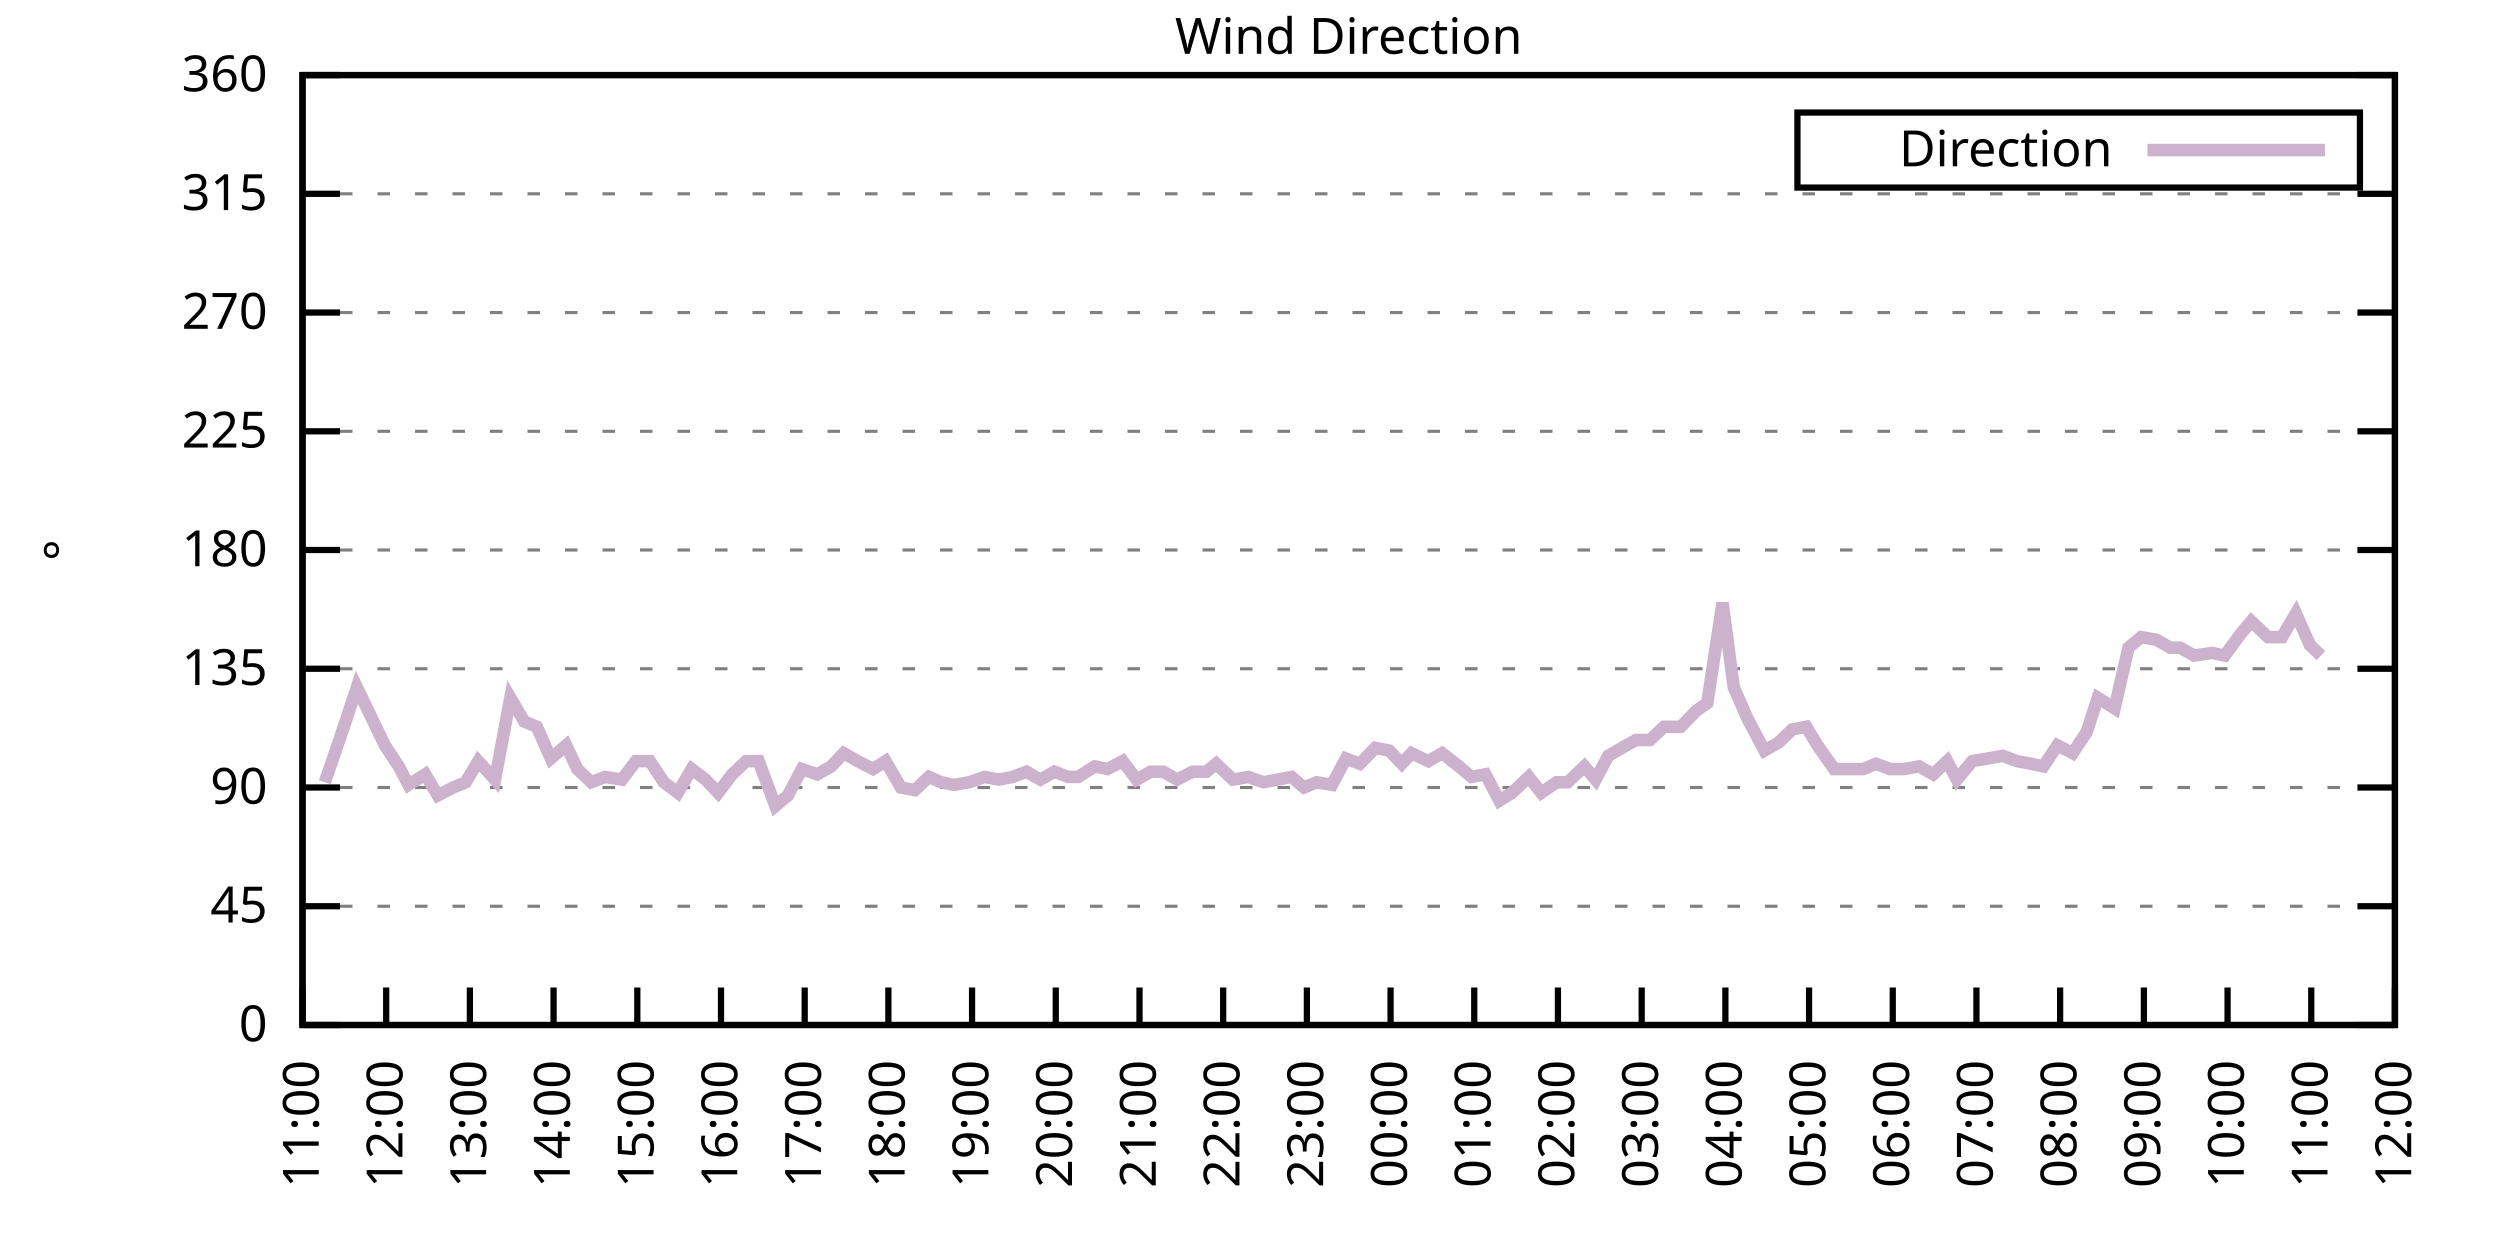
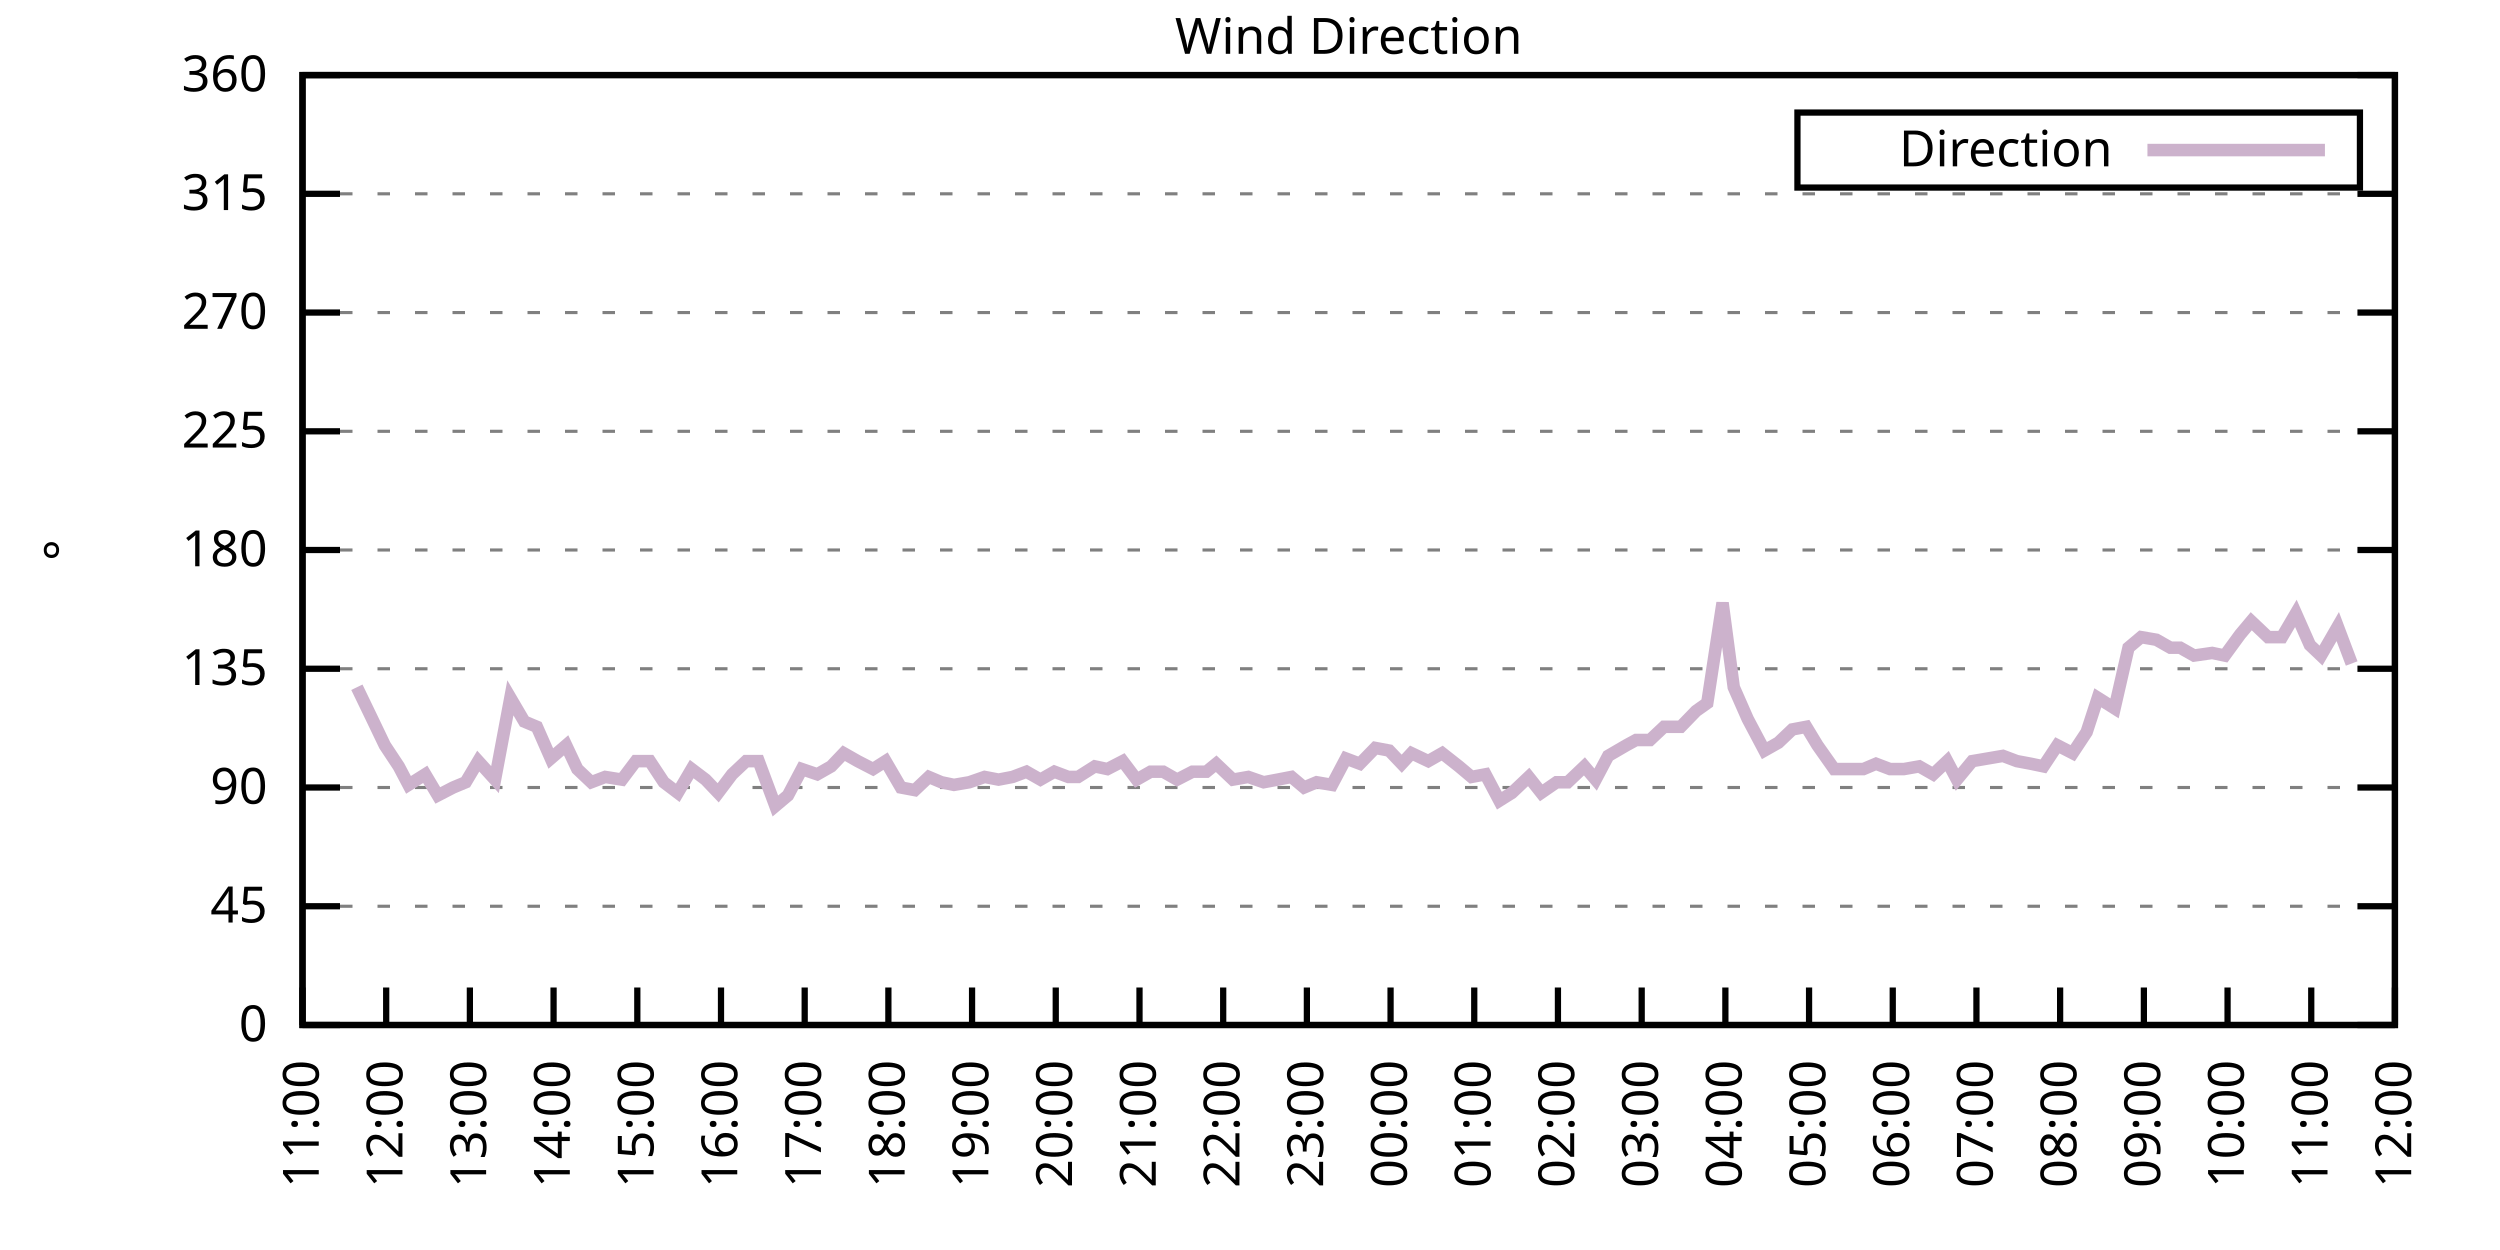
<svg xmlns="http://www.w3.org/2000/svg" xmlns:xlink="http://www.w3.org/1999/xlink" width="400" height="200" viewBox="0 0 400 200">
  <g id="gnuplot_canvas">
    <rect x="0" y="0" width="400" height="200" fill="none" />
    <defs>
      <circle id="gpDot" r="0.5" stroke-width="0.5" stroke="currentColor" />
      <path id="gpPt0" stroke-width="0.333" stroke="currentColor" d="M-1,0 h2 M0,-1 v2" />
      <path id="gpPt1" stroke-width="0.333" stroke="currentColor" d="M-1,-1 L1,1 M1,-1 L-1,1" />
      <path id="gpPt2" stroke-width="0.333" stroke="currentColor" d="M-1,0 L1,0 M0,-1 L0,1 M-1,-1 L1,1 M-1,1 L1,-1" />
      <rect id="gpPt3" stroke-width="0.333" stroke="currentColor" x="-1" y="-1" width="2" height="2" />
      <rect id="gpPt4" stroke-width="0.333" stroke="currentColor" fill="currentColor" x="-1" y="-1" width="2" height="2" />
      <circle id="gpPt5" stroke-width="0.333" stroke="currentColor" cx="0" cy="0" r="1" />
      <use xlink:href="#gpPt5" id="gpPt6" fill="currentColor" stroke="none" />
      <path id="gpPt7" stroke-width="0.333" stroke="currentColor" d="M0,-1.33 L-1.33,0.67 L1.33,0.67 z" />
      <use xlink:href="#gpPt7" id="gpPt8" fill="currentColor" stroke="none" />
      <use xlink:href="#gpPt7" id="gpPt9" stroke="currentColor" transform="rotate(180)" />
      <use xlink:href="#gpPt9" id="gpPt10" fill="currentColor" stroke="none" />
      <use xlink:href="#gpPt3" id="gpPt11" stroke="currentColor" transform="rotate(45)" />
      <use xlink:href="#gpPt11" id="gpPt12" fill="currentColor" stroke="none" />
      <path id="gpPt13" stroke-width="0.333" stroke="currentColor" d="M0,1.330 L1.265,0.411 L0.782,-1.067 L-0.782,-1.076 L-1.265,0.411 z" />
      <use xlink:href="#gpPt13" id="gpPt14" fill="currentColor" stroke="none" />
      <filter id="textbox" filterUnits="objectBoundingBox" x="0" y="0" height="1" width="1">
        <feFlood flood-color="white" flood-opacity="1" result="bgnd" />
        <feComposite in="SourceGraphic" in2="bgnd" operator="atop" />
      </filter>
      <filter id="greybox" filterUnits="objectBoundingBox" x="0" y="0" height="1" width="1">
        <feFlood flood-color="lightgrey" flood-opacity="1" result="grey" />
        <feComposite in="SourceGraphic" in2="grey" operator="atop" />
      </filter>
    </defs>
    <g fill="none" color="white" stroke="currentColor" stroke-width="1.00" stroke-linecap="butt" stroke-linejoin="miter">
</g>
    <g fill="none" color="black" stroke="currentColor" stroke-width="1.00" stroke-linecap="butt" stroke-linejoin="miter">
      <g stroke="none" shape-rendering="crispEdges">
        <polygon fill="rgb(255, 255, 255)" points="48.40,164.00 383.18,164.00 383.18,12.02 48.40,12.02 " />
      </g>
    </g>
    <g fill="none" color="black" stroke="currentColor" stroke-width="1.00" stroke-linecap="butt" stroke-linejoin="miter">
</g>
    <g fill="none" color="black" stroke="black" stroke-width="0.50" stroke-linecap="butt" stroke-linejoin="miter">
</g>
    <g fill="none" color="gray" stroke="currentColor" stroke-width="0.50" stroke-linecap="butt" stroke-linejoin="miter">
      <path stroke="gray" stroke-dasharray="2,4" class="gridline" d="M48.40,164.00 L383.19,164.00  " />
    </g>
    <g fill="none" color="gray" stroke="gray" stroke-width="1.00" stroke-linecap="butt" stroke-linejoin="miter">
</g>
    <g fill="none" color="black" stroke="currentColor" stroke-width="1.00" stroke-linecap="butt" stroke-linejoin="miter">
      <path stroke="black" d="M48.40,164.00 L54.40,164.00 M383.19,164.00 L377.19,164.00  " />
      <g transform="translate(42.80,166.60)" stroke="none" fill="black" font-family="Sans" font-size="8.00" text-anchor="end">
        <text>
          <tspan font-family="Sans"> 0</tspan>
        </text>
      </g>
    </g>
    <g fill="none" color="black" stroke="currentColor" stroke-width="1.00" stroke-linecap="butt" stroke-linejoin="miter">
</g>
    <g fill="none" color="black" stroke="black" stroke-width="0.50" stroke-linecap="butt" stroke-linejoin="miter">
</g>
    <g fill="none" color="gray" stroke="currentColor" stroke-width="0.50" stroke-linecap="butt" stroke-linejoin="miter">
      <path stroke="gray" stroke-dasharray="2,4" class="gridline" d="M48.40,145.00 L383.19,145.00  " />
    </g>
    <g fill="none" color="gray" stroke="gray" stroke-width="1.00" stroke-linecap="butt" stroke-linejoin="miter">
</g>
    <g fill="none" color="black" stroke="currentColor" stroke-width="1.00" stroke-linecap="butt" stroke-linejoin="miter">
      <path stroke="black" d="M48.40,145.00 L54.40,145.00 M383.19,145.00 L377.19,145.00  " />
      <g transform="translate(42.80,147.60)" stroke="none" fill="black" font-family="Sans" font-size="8.00" text-anchor="end">
        <text>
          <tspan font-family="Sans"> 45</tspan>
        </text>
      </g>
    </g>
    <g fill="none" color="black" stroke="currentColor" stroke-width="1.00" stroke-linecap="butt" stroke-linejoin="miter">
</g>
    <g fill="none" color="black" stroke="black" stroke-width="0.50" stroke-linecap="butt" stroke-linejoin="miter">
</g>
    <g fill="none" color="gray" stroke="currentColor" stroke-width="0.50" stroke-linecap="butt" stroke-linejoin="miter">
      <path stroke="gray" stroke-dasharray="2,4" class="gridline" d="M48.40,126.00 L383.19,126.00  " />
    </g>
    <g fill="none" color="gray" stroke="gray" stroke-width="1.00" stroke-linecap="butt" stroke-linejoin="miter">
</g>
    <g fill="none" color="black" stroke="currentColor" stroke-width="1.00" stroke-linecap="butt" stroke-linejoin="miter">
      <path stroke="black" d="M48.40,126.00 L54.40,126.00 M383.19,126.00 L377.19,126.00  " />
      <g transform="translate(42.80,128.60)" stroke="none" fill="black" font-family="Sans" font-size="8.00" text-anchor="end">
        <text>
          <tspan font-family="Sans"> 90</tspan>
        </text>
      </g>
    </g>
    <g fill="none" color="black" stroke="currentColor" stroke-width="1.00" stroke-linecap="butt" stroke-linejoin="miter">
</g>
    <g fill="none" color="black" stroke="black" stroke-width="0.50" stroke-linecap="butt" stroke-linejoin="miter">
</g>
    <g fill="none" color="gray" stroke="currentColor" stroke-width="0.50" stroke-linecap="butt" stroke-linejoin="miter">
      <path stroke="gray" stroke-dasharray="2,4" class="gridline" d="M48.40,107.00 L383.19,107.00  " />
    </g>
    <g fill="none" color="gray" stroke="gray" stroke-width="1.00" stroke-linecap="butt" stroke-linejoin="miter">
</g>
    <g fill="none" color="black" stroke="currentColor" stroke-width="1.00" stroke-linecap="butt" stroke-linejoin="miter">
      <path stroke="black" d="M48.40,107.00 L54.40,107.00 M383.19,107.00 L377.19,107.00  " />
      <g transform="translate(42.80,109.60)" stroke="none" fill="black" font-family="Sans" font-size="8.00" text-anchor="end">
        <text>
          <tspan font-family="Sans"> 135</tspan>
        </text>
      </g>
    </g>
    <g fill="none" color="black" stroke="currentColor" stroke-width="1.00" stroke-linecap="butt" stroke-linejoin="miter">
</g>
    <g fill="none" color="black" stroke="black" stroke-width="0.50" stroke-linecap="butt" stroke-linejoin="miter">
</g>
    <g fill="none" color="gray" stroke="currentColor" stroke-width="0.50" stroke-linecap="butt" stroke-linejoin="miter">
      <path stroke="gray" stroke-dasharray="2,4" class="gridline" d="M48.40,88.00 L383.19,88.00  " />
    </g>
    <g fill="none" color="gray" stroke="gray" stroke-width="1.00" stroke-linecap="butt" stroke-linejoin="miter">
</g>
    <g fill="none" color="black" stroke="currentColor" stroke-width="1.00" stroke-linecap="butt" stroke-linejoin="miter">
      <path stroke="black" d="M48.40,88.00 L54.40,88.00 M383.19,88.00 L377.19,88.00  " />
      <g transform="translate(42.80,90.60)" stroke="none" fill="black" font-family="Sans" font-size="8.00" text-anchor="end">
        <text>
          <tspan font-family="Sans"> 180</tspan>
        </text>
      </g>
    </g>
    <g fill="none" color="black" stroke="currentColor" stroke-width="1.00" stroke-linecap="butt" stroke-linejoin="miter">
</g>
    <g fill="none" color="black" stroke="black" stroke-width="0.50" stroke-linecap="butt" stroke-linejoin="miter">
</g>
    <g fill="none" color="gray" stroke="currentColor" stroke-width="0.50" stroke-linecap="butt" stroke-linejoin="miter">
      <path stroke="gray" stroke-dasharray="2,4" class="gridline" d="M48.40,69.01 L383.19,69.01  " />
    </g>
    <g fill="none" color="gray" stroke="gray" stroke-width="1.00" stroke-linecap="butt" stroke-linejoin="miter">
</g>
    <g fill="none" color="black" stroke="currentColor" stroke-width="1.00" stroke-linecap="butt" stroke-linejoin="miter">
      <path stroke="black" d="M48.40,69.01 L54.40,69.01 M383.19,69.01 L377.19,69.01  " />
      <g transform="translate(42.80,71.61)" stroke="none" fill="black" font-family="Sans" font-size="8.00" text-anchor="end">
        <text>
          <tspan font-family="Sans"> 225</tspan>
        </text>
      </g>
    </g>
    <g fill="none" color="black" stroke="currentColor" stroke-width="1.00" stroke-linecap="butt" stroke-linejoin="miter">
</g>
    <g fill="none" color="black" stroke="black" stroke-width="0.50" stroke-linecap="butt" stroke-linejoin="miter">
</g>
    <g fill="none" color="gray" stroke="currentColor" stroke-width="0.50" stroke-linecap="butt" stroke-linejoin="miter">
      <path stroke="gray" stroke-dasharray="2,4" class="gridline" d="M48.40,50.01 L383.19,50.01  " />
    </g>
    <g fill="none" color="gray" stroke="gray" stroke-width="1.00" stroke-linecap="butt" stroke-linejoin="miter">
</g>
    <g fill="none" color="black" stroke="currentColor" stroke-width="1.00" stroke-linecap="butt" stroke-linejoin="miter">
      <path stroke="black" d="M48.40,50.01 L54.40,50.01 M383.19,50.01 L377.19,50.01  " />
      <g transform="translate(42.80,52.61)" stroke="none" fill="black" font-family="Sans" font-size="8.00" text-anchor="end">
        <text>
          <tspan font-family="Sans"> 270</tspan>
        </text>
      </g>
    </g>
    <g fill="none" color="black" stroke="currentColor" stroke-width="1.00" stroke-linecap="butt" stroke-linejoin="miter">
</g>
    <g fill="none" color="black" stroke="black" stroke-width="0.50" stroke-linecap="butt" stroke-linejoin="miter">
</g>
    <g fill="none" color="gray" stroke="currentColor" stroke-width="0.50" stroke-linecap="butt" stroke-linejoin="miter">
      <path stroke="gray" stroke-dasharray="2,4" class="gridline" d="M48.40,31.01 L383.19,31.01  " />
    </g>
    <g fill="none" color="gray" stroke="gray" stroke-width="1.00" stroke-linecap="butt" stroke-linejoin="miter">
</g>
    <g fill="none" color="black" stroke="currentColor" stroke-width="1.00" stroke-linecap="butt" stroke-linejoin="miter">
      <path stroke="black" d="M48.40,31.01 L54.40,31.01 M383.19,31.01 L377.19,31.01  " />
      <g transform="translate(42.80,33.61)" stroke="none" fill="black" font-family="Sans" font-size="8.00" text-anchor="end">
        <text>
          <tspan font-family="Sans"> 315</tspan>
        </text>
      </g>
    </g>
    <g fill="none" color="black" stroke="currentColor" stroke-width="1.00" stroke-linecap="butt" stroke-linejoin="miter">
</g>
    <g fill="none" color="black" stroke="black" stroke-width="0.50" stroke-linecap="butt" stroke-linejoin="miter">
</g>
    <g fill="none" color="gray" stroke="currentColor" stroke-width="0.50" stroke-linecap="butt" stroke-linejoin="miter">
      <path stroke="gray" stroke-dasharray="2,4" class="gridline" d="M48.40,12.01 L383.19,12.01  " />
    </g>
    <g fill="none" color="gray" stroke="gray" stroke-width="1.00" stroke-linecap="butt" stroke-linejoin="miter">
</g>
    <g fill="none" color="black" stroke="currentColor" stroke-width="1.00" stroke-linecap="butt" stroke-linejoin="miter">
      <path stroke="black" d="M48.40,12.01 L54.40,12.01 M383.19,12.01 L377.19,12.01  " />
      <g transform="translate(42.80,14.61)" stroke="none" fill="black" font-family="Sans" font-size="8.00" text-anchor="end">
        <text>
          <tspan font-family="Sans"> 360</tspan>
        </text>
      </g>
    </g>
    <g fill="none" color="black" stroke="currentColor" stroke-width="1.00" stroke-linecap="butt" stroke-linejoin="miter">
      <path stroke="black" d="M48.40,164.00 L48.40,158.00  " />
      <g transform="translate(51.00,169.60) rotate(270.00)" stroke="none" fill="black" font-family="Sans" font-size="8.00" text-anchor="end">
        <text>
          <tspan font-family="Sans">11:00</tspan>
        </text>
      </g>
    </g>
    <g fill="none" color="black" stroke="currentColor" stroke-width="1.00" stroke-linecap="butt" stroke-linejoin="miter">
      <path stroke="black" d="M61.79,164.00 L61.79,158.00  " />
      <g transform="translate(64.39,169.60) rotate(270.00)" stroke="none" fill="black" font-family="Sans" font-size="8.00" text-anchor="end">
        <text>
          <tspan font-family="Sans">12:00</tspan>
        </text>
      </g>
    </g>
    <g fill="none" color="black" stroke="currentColor" stroke-width="1.00" stroke-linecap="butt" stroke-linejoin="miter">
      <path stroke="black" d="M75.18,164.00 L75.18,158.00  " />
      <g transform="translate(77.78,169.60) rotate(270.00)" stroke="none" fill="black" font-family="Sans" font-size="8.00" text-anchor="end">
        <text>
          <tspan font-family="Sans">13:00</tspan>
        </text>
      </g>
    </g>
    <g fill="none" color="black" stroke="currentColor" stroke-width="1.00" stroke-linecap="butt" stroke-linejoin="miter">
      <path stroke="black" d="M88.57,164.00 L88.57,158.00  " />
      <g transform="translate(91.17,169.60) rotate(270.00)" stroke="none" fill="black" font-family="Sans" font-size="8.00" text-anchor="end">
        <text>
          <tspan font-family="Sans">14:00</tspan>
        </text>
      </g>
    </g>
    <g fill="none" color="black" stroke="currentColor" stroke-width="1.00" stroke-linecap="butt" stroke-linejoin="miter">
      <path stroke="black" d="M101.97,164.00 L101.97,158.00  " />
      <g transform="translate(104.57,169.60) rotate(270.00)" stroke="none" fill="black" font-family="Sans" font-size="8.00" text-anchor="end">
        <text>
          <tspan font-family="Sans">15:00</tspan>
        </text>
      </g>
    </g>
    <g fill="none" color="black" stroke="currentColor" stroke-width="1.00" stroke-linecap="butt" stroke-linejoin="miter">
      <path stroke="black" d="M115.36,164.00 L115.36,158.00  " />
      <g transform="translate(117.96,169.60) rotate(270.00)" stroke="none" fill="black" font-family="Sans" font-size="8.00" text-anchor="end">
        <text>
          <tspan font-family="Sans">16:00</tspan>
        </text>
      </g>
    </g>
    <g fill="none" color="black" stroke="currentColor" stroke-width="1.00" stroke-linecap="butt" stroke-linejoin="miter">
      <path stroke="black" d="M128.75,164.00 L128.75,158.00  " />
      <g transform="translate(131.35,169.60) rotate(270.00)" stroke="none" fill="black" font-family="Sans" font-size="8.00" text-anchor="end">
        <text>
          <tspan font-family="Sans">17:00</tspan>
        </text>
      </g>
    </g>
    <g fill="none" color="black" stroke="currentColor" stroke-width="1.00" stroke-linecap="butt" stroke-linejoin="miter">
      <path stroke="black" d="M142.14,164.00 L142.14,158.00  " />
      <g transform="translate(144.74,169.60) rotate(270.00)" stroke="none" fill="black" font-family="Sans" font-size="8.00" text-anchor="end">
        <text>
          <tspan font-family="Sans">18:00</tspan>
        </text>
      </g>
    </g>
    <g fill="none" color="black" stroke="currentColor" stroke-width="1.00" stroke-linecap="butt" stroke-linejoin="miter">
      <path stroke="black" d="M155.53,164.00 L155.53,158.00  " />
      <g transform="translate(158.13,169.60) rotate(270.00)" stroke="none" fill="black" font-family="Sans" font-size="8.00" text-anchor="end">
        <text>
          <tspan font-family="Sans">19:00</tspan>
        </text>
      </g>
    </g>
    <g fill="none" color="black" stroke="currentColor" stroke-width="1.00" stroke-linecap="butt" stroke-linejoin="miter">
      <path stroke="black" d="M168.92,164.00 L168.92,158.00  " />
      <g transform="translate(171.52,169.60) rotate(270.00)" stroke="none" fill="black" font-family="Sans" font-size="8.00" text-anchor="end">
        <text>
          <tspan font-family="Sans">20:00</tspan>
        </text>
      </g>
    </g>
    <g fill="none" color="black" stroke="currentColor" stroke-width="1.00" stroke-linecap="butt" stroke-linejoin="miter">
      <path stroke="black" d="M182.32,164.00 L182.32,158.00  " />
      <g transform="translate(184.92,169.60) rotate(270.00)" stroke="none" fill="black" font-family="Sans" font-size="8.00" text-anchor="end">
        <text>
          <tspan font-family="Sans">21:00</tspan>
        </text>
      </g>
    </g>
    <g fill="none" color="black" stroke="currentColor" stroke-width="1.00" stroke-linecap="butt" stroke-linejoin="miter">
      <path stroke="black" d="M195.71,164.00 L195.71,158.00  " />
      <g transform="translate(198.31,169.60) rotate(270.00)" stroke="none" fill="black" font-family="Sans" font-size="8.00" text-anchor="end">
        <text>
          <tspan font-family="Sans">22:00</tspan>
        </text>
      </g>
    </g>
    <g fill="none" color="black" stroke="currentColor" stroke-width="1.00" stroke-linecap="butt" stroke-linejoin="miter">
      <path stroke="black" d="M209.10,164.00 L209.10,158.00  " />
      <g transform="translate(211.70,169.60) rotate(270.00)" stroke="none" fill="black" font-family="Sans" font-size="8.00" text-anchor="end">
        <text>
          <tspan font-family="Sans">23:00</tspan>
        </text>
      </g>
    </g>
    <g fill="none" color="black" stroke="currentColor" stroke-width="1.00" stroke-linecap="butt" stroke-linejoin="miter">
      <path stroke="black" d="M222.49,164.00 L222.49,158.00  " />
      <g transform="translate(225.09,169.60) rotate(270.00)" stroke="none" fill="black" font-family="Sans" font-size="8.00" text-anchor="end">
        <text>
          <tspan font-family="Sans">00:00</tspan>
        </text>
      </g>
    </g>
    <g fill="none" color="black" stroke="currentColor" stroke-width="1.00" stroke-linecap="butt" stroke-linejoin="miter">
      <path stroke="black" d="M235.88,164.00 L235.88,158.00  " />
      <g transform="translate(238.48,169.60) rotate(270.00)" stroke="none" fill="black" font-family="Sans" font-size="8.00" text-anchor="end">
        <text>
          <tspan font-family="Sans">01:00</tspan>
        </text>
      </g>
    </g>
    <g fill="none" color="black" stroke="currentColor" stroke-width="1.00" stroke-linecap="butt" stroke-linejoin="miter">
      <path stroke="black" d="M249.27,164.00 L249.27,158.00  " />
      <g transform="translate(251.87,169.60) rotate(270.00)" stroke="none" fill="black" font-family="Sans" font-size="8.00" text-anchor="end">
        <text>
          <tspan font-family="Sans">02:00</tspan>
        </text>
      </g>
    </g>
    <g fill="none" color="black" stroke="currentColor" stroke-width="1.00" stroke-linecap="butt" stroke-linejoin="miter">
      <path stroke="black" d="M262.67,164.00 L262.67,158.00  " />
      <g transform="translate(265.27,169.60) rotate(270.00)" stroke="none" fill="black" font-family="Sans" font-size="8.00" text-anchor="end">
        <text>
          <tspan font-family="Sans">03:00</tspan>
        </text>
      </g>
    </g>
    <g fill="none" color="black" stroke="currentColor" stroke-width="1.00" stroke-linecap="butt" stroke-linejoin="miter">
      <path stroke="black" d="M276.06,164.00 L276.06,158.00  " />
      <g transform="translate(278.66,169.60) rotate(270.00)" stroke="none" fill="black" font-family="Sans" font-size="8.00" text-anchor="end">
        <text>
          <tspan font-family="Sans">04:00</tspan>
        </text>
      </g>
    </g>
    <g fill="none" color="black" stroke="currentColor" stroke-width="1.00" stroke-linecap="butt" stroke-linejoin="miter">
      <path stroke="black" d="M289.45,164.00 L289.45,158.00  " />
      <g transform="translate(292.05,169.60) rotate(270.00)" stroke="none" fill="black" font-family="Sans" font-size="8.00" text-anchor="end">
        <text>
          <tspan font-family="Sans">05:00</tspan>
        </text>
      </g>
    </g>
    <g fill="none" color="black" stroke="currentColor" stroke-width="1.00" stroke-linecap="butt" stroke-linejoin="miter">
      <path stroke="black" d="M302.84,164.00 L302.84,158.00  " />
      <g transform="translate(305.44,169.60) rotate(270.00)" stroke="none" fill="black" font-family="Sans" font-size="8.00" text-anchor="end">
        <text>
          <tspan font-family="Sans">06:00</tspan>
        </text>
      </g>
    </g>
    <g fill="none" color="black" stroke="currentColor" stroke-width="1.00" stroke-linecap="butt" stroke-linejoin="miter">
      <path stroke="black" d="M316.23,164.00 L316.23,158.00  " />
      <g transform="translate(318.83,169.60) rotate(270.00)" stroke="none" fill="black" font-family="Sans" font-size="8.00" text-anchor="end">
        <text>
          <tspan font-family="Sans">07:00</tspan>
        </text>
      </g>
    </g>
    <g fill="none" color="black" stroke="currentColor" stroke-width="1.00" stroke-linecap="butt" stroke-linejoin="miter">
      <path stroke="black" d="M329.62,164.00 L329.62,158.00  " />
      <g transform="translate(332.22,169.60) rotate(270.00)" stroke="none" fill="black" font-family="Sans" font-size="8.00" text-anchor="end">
        <text>
          <tspan font-family="Sans">08:00</tspan>
        </text>
      </g>
    </g>
    <g fill="none" color="black" stroke="currentColor" stroke-width="1.00" stroke-linecap="butt" stroke-linejoin="miter">
      <path stroke="black" d="M343.02,164.00 L343.02,158.00  " />
      <g transform="translate(345.62,169.60) rotate(270.00)" stroke="none" fill="black" font-family="Sans" font-size="8.00" text-anchor="end">
        <text>
          <tspan font-family="Sans">09:00</tspan>
        </text>
      </g>
    </g>
    <g fill="none" color="black" stroke="currentColor" stroke-width="1.00" stroke-linecap="butt" stroke-linejoin="miter">
      <path stroke="black" d="M356.41,164.00 L356.41,158.00  " />
      <g transform="translate(359.01,169.60) rotate(270.00)" stroke="none" fill="black" font-family="Sans" font-size="8.00" text-anchor="end">
        <text>
          <tspan font-family="Sans">10:00</tspan>
        </text>
      </g>
    </g>
    <g fill="none" color="black" stroke="currentColor" stroke-width="1.00" stroke-linecap="butt" stroke-linejoin="miter">
      <path stroke="black" d="M369.80,164.00 L369.80,158.00  " />
      <g transform="translate(372.40,169.60) rotate(270.00)" stroke="none" fill="black" font-family="Sans" font-size="8.00" text-anchor="end">
        <text>
          <tspan font-family="Sans">11:00</tspan>
        </text>
      </g>
    </g>
    <g fill="none" color="black" stroke="currentColor" stroke-width="1.00" stroke-linecap="butt" stroke-linejoin="miter">
      <path stroke="black" d="M383.19,164.00 L383.19,158.00  " />
      <g transform="translate(385.79,169.60) rotate(270.00)" stroke="none" fill="black" font-family="Sans" font-size="8.00" text-anchor="end">
        <text>
          <tspan font-family="Sans">12:00</tspan>
        </text>
      </g>
    </g>
    <g fill="none" color="black" stroke="currentColor" stroke-width="1.00" stroke-linecap="butt" stroke-linejoin="miter">
</g>
    <g fill="none" color="black" stroke="currentColor" stroke-width="1.00" stroke-linecap="butt" stroke-linejoin="miter">
      <path stroke="black" d="M48.40,12.01 L48.40,164.00 L383.19,164.00 L383.19,12.01 L48.40,12.01 Z  " />
    </g>
    <g fill="none" color="black" stroke="currentColor" stroke-width="1.00" stroke-linecap="butt" stroke-linejoin="miter">
</g>
    <g fill="none" color="black" stroke="currentColor" stroke-width="1.00" stroke-linecap="butt" stroke-linejoin="miter">
      <path stroke="black" d="M287.59,30.01 L287.59,18.01 L377.59,18.01 L377.59,30.01 L287.59,30.01 Z  " />
    </g>
    <g id="Wind_direction_plot_1">
      <g fill="none" color="white" stroke="black" stroke-width="2.00" stroke-linecap="butt" stroke-linejoin="miter">
</g>
      <g fill="none" color="black" stroke="currentColor" stroke-width="2.00" stroke-linecap="butt" stroke-linejoin="miter">
        <g transform="translate(337.99,26.61)" stroke="none" fill="black" font-family="Sans" font-size="8.00" text-anchor="end">
          <text>
            <tspan font-family="Sans">Direction</tspan>
          </text>
        </g>
      </g>
      <g fill="none" color="black" stroke="currentColor" stroke-width="2.00" stroke-linecap="butt" stroke-linejoin="miter">
-         <path stroke="rgb(204, 178, 204)" d="M343.59,24.01 L371.99,24.01 M51.97,125.16 L54.87,116.71 L57.10,109.96 L59.34,114.60 L61.57,119.25 L63.80,122.62   L65.36,125.58 L68.04,123.89 L70.05,127.27 L72.50,126.00 L74.51,125.16 L76.52,121.78 L79.20,124.74 L81.66,111.65   L83.89,115.45 L85.90,116.29 L88.13,121.36 L90.58,119.25 L92.37,123.05 L94.60,125.16 L96.83,124.31 L99.51,124.74   L101.74,121.78 L103.98,121.78 L106.21,125.16 L108.44,126.85 L110.67,123.05 L112.90,124.74 L114.91,126.85 L117.14,123.89   L119.38,121.78 L121.38,121.78 L124.06,128.96 L126.07,127.27 L128.30,123.05 L130.76,123.89 L132.99,122.62 L135.00,120.51   L137.23,121.78 L139.69,123.05 L141.69,121.78 L144.15,126.00 L146.38,126.42 L148.61,124.31 L150.62,125.16 L152.63,125.58   L155.09,125.16 L157.54,124.31 L159.77,124.74 L162.01,124.31 L164.24,123.47 L166.47,124.74 L168.70,123.47 L170.93,124.31   L172.50,124.31 L175.17,122.62 L177.18,123.05 L179.64,121.78 L181.87,124.74 L184.10,123.47 L186.11,123.47 L188.34,124.74   L190.80,123.47 L193.03,123.47 L194.59,122.20 L197.27,124.74 L199.73,124.31 L202.18,125.16 L204.41,124.74 L206.64,124.31   L208.65,126.00 L210.66,125.16 L213.12,125.58 L215.35,121.36 L217.58,122.20 L220.04,119.67 L222.27,120.09 L224.28,122.20   L225.84,120.51 L228.52,121.78 L230.75,120.51 L233.43,122.62 L235.44,124.31 L237.67,123.89 L239.90,128.11 L241.91,126.85   L244.59,124.31 L246.60,126.85 L249.05,125.16 L250.84,125.16 L253.51,122.62 L255.30,124.74 L257.31,120.94 L260.21,119.25   L261.77,118.40 L264.00,118.40 L266.24,116.29 L268.92,116.29 L271.37,113.76 L273.16,112.49 L275.61,96.45 L277.40,109.96   L279.63,115.03 L282.31,120.09 L284.54,118.83 L286.77,116.71 L289.00,116.29 L290.79,119.25 L293.47,123.05 L295.48,123.05   L298.15,123.05 L300.16,122.20 L302.39,123.05 L304.63,123.05 L307.08,122.62 L309.31,123.89 L311.54,121.78 L313.11,124.74   L315.56,121.78 L318.02,121.36 L320.47,120.94 L322.70,121.78 L324.94,122.20 L326.95,122.62 L329.18,119.25 L331.63,120.51   L333.86,117.14 L335.65,111.65 L338.33,113.34 L340.56,103.63 L342.57,101.94 L345.02,102.36 L347.26,103.63 L348.82,103.63   L351.05,104.89 L353.95,104.47 L355.96,104.89 L358.42,101.52 L360.20,99.40 L362.88,101.94 L365.11,101.94 L367.34,98.14   L369.58,103.20 L371.36,104.89  " />
+         <path stroke="rgb(204, 178, 204)" d="M343.59,24.01 L371.99,24.01 M57.10,109.96 L59.34,114.60 L61.57,119.25 L63.80,122.62 L65.36,125.58 L68.04,123.89   L70.05,127.27 L72.50,126.00 L74.51,125.16 L76.52,121.78 L79.20,124.74 L81.66,111.65 L83.89,115.45 L85.90,116.29   L88.13,121.36 L90.58,119.25 L92.37,123.05 L94.60,125.16 L96.83,124.31 L99.51,124.74 L101.74,121.78 L103.98,121.78   L106.21,125.16 L108.44,126.85 L110.67,123.05 L112.90,124.74 L114.91,126.85 L117.14,123.89 L119.38,121.78 L121.38,121.78   L124.06,128.96 L126.07,127.27 L128.30,123.05 L130.76,123.89 L132.99,122.62 L135.00,120.51 L137.23,121.78 L139.69,123.05   L141.69,121.78 L144.15,126.00 L146.38,126.42 L148.61,124.31 L150.62,125.16 L152.63,125.58 L155.09,125.16 L157.54,124.31   L159.77,124.74 L162.01,124.31 L164.24,123.47 L166.47,124.74 L168.70,123.47 L170.93,124.31 L172.50,124.31 L175.17,122.62   L177.18,123.05 L179.64,121.78 L181.87,124.74 L184.10,123.47 L186.11,123.47 L188.34,124.74 L190.80,123.47 L193.03,123.47   L194.59,122.20 L197.27,124.74 L199.73,124.31 L202.18,125.16 L204.41,124.74 L206.64,124.31 L208.65,126.00 L210.66,125.16   L213.12,125.58 L215.35,121.36 L217.58,122.20 L220.04,119.67 L222.27,120.09 L224.28,122.20 L225.84,120.51 L228.52,121.78   L230.75,120.51 L233.43,122.62 L235.44,124.31 L237.67,123.89 L239.90,128.11 L241.91,126.85 L244.59,124.31 L246.60,126.85   L249.05,125.16 L250.84,125.16 L253.51,122.62 L255.30,124.74 L257.31,120.94 L260.21,119.25 L261.77,118.40 L264.00,118.40   L266.24,116.29 L268.92,116.29 L271.37,113.76 L273.16,112.49 L275.61,96.45 L277.40,109.96 L279.63,115.03 L282.31,120.09   L284.54,118.83 L286.77,116.71 L289.00,116.29 L290.79,119.25 L293.47,123.05 L295.48,123.05 L298.15,123.05 L300.16,122.20   L302.39,123.05 L304.63,123.05 L307.08,122.62 L309.31,123.89 L311.54,121.78 L313.11,124.74 L315.56,121.78 L318.02,121.36   L320.47,120.94 L322.70,121.78 L324.94,122.20 L326.95,122.62 L329.18,119.25 L331.63,120.51 L333.86,117.14 L335.65,111.65   L338.33,113.34 L340.56,103.63 L342.57,101.94 L345.02,102.36 L347.26,103.63 L348.82,103.63 L351.05,104.89 L353.95,104.47   L355.96,104.89 L358.42,101.52 L360.20,99.40 L362.88,101.94 L365.11,101.94 L367.34,98.14 L369.58,103.20 L371.36,104.89   L374.04,100.25 L376.27,106.16  " />
      </g>
    </g>
    <g fill="none" color="black" stroke="currentColor" stroke-width="2.00" stroke-linecap="butt" stroke-linejoin="miter">
</g>
    <g fill="none" color="black" stroke="black" stroke-width="1.00" stroke-linecap="butt" stroke-linejoin="miter">
</g>
    <g fill="none" color="black" stroke="currentColor" stroke-width="1.00" stroke-linecap="butt" stroke-linejoin="miter">
      <path stroke="black" d="M48.40,12.01 L48.40,164.00 L383.19,164.00 L383.19,12.01 L48.40,12.01 Z  " />
      <g transform="translate(12.80,88.01) rotate(270.00)" stroke="none" fill="black" font-family="Sans" font-size="8.00" text-anchor="middle">
        <text>
          <tspan font-family="Sans">°</tspan>
        </text>
      </g>
    </g>
    <g fill="none" color="black" stroke="currentColor" stroke-width="1.00" stroke-linecap="butt" stroke-linejoin="miter">
</g>
    <g fill="none" color="black" stroke="currentColor" stroke-width="1.00" stroke-linecap="butt" stroke-linejoin="miter">
      <g transform="translate(215.79,8.61)" stroke="none" fill="black" font-family="Sans" font-size="8.00" text-anchor="middle">
        <text>
          <tspan font-family="Sans">Wind Direction</tspan>
        </text>
      </g>
    </g>
    <g fill="none" color="black" stroke="currentColor" stroke-width="1.00" stroke-linecap="butt" stroke-linejoin="miter">
</g>
  </g>
</svg>
